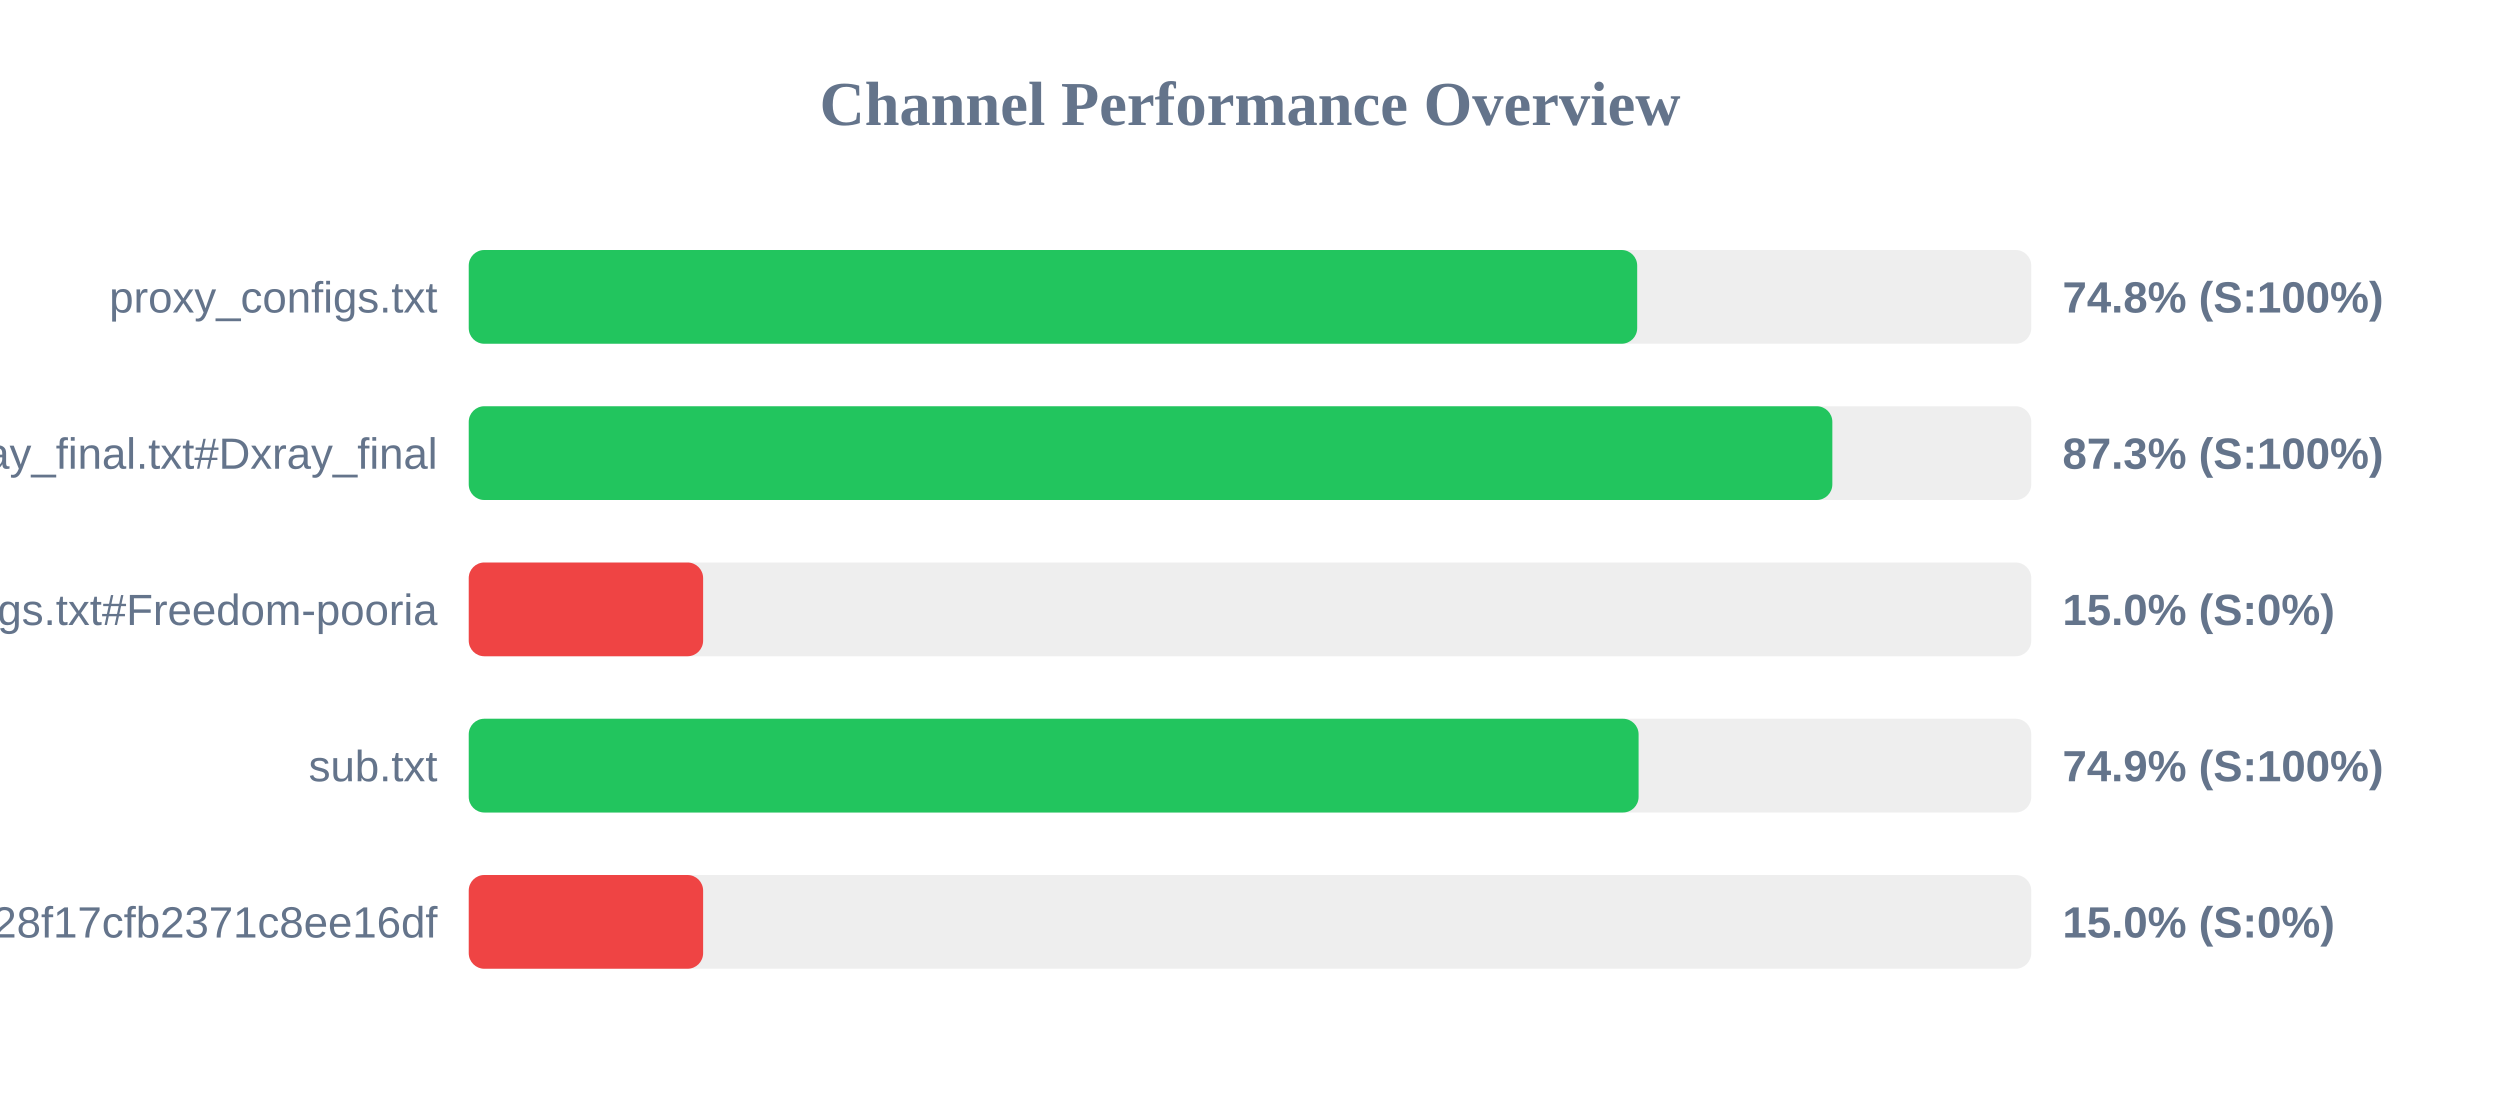
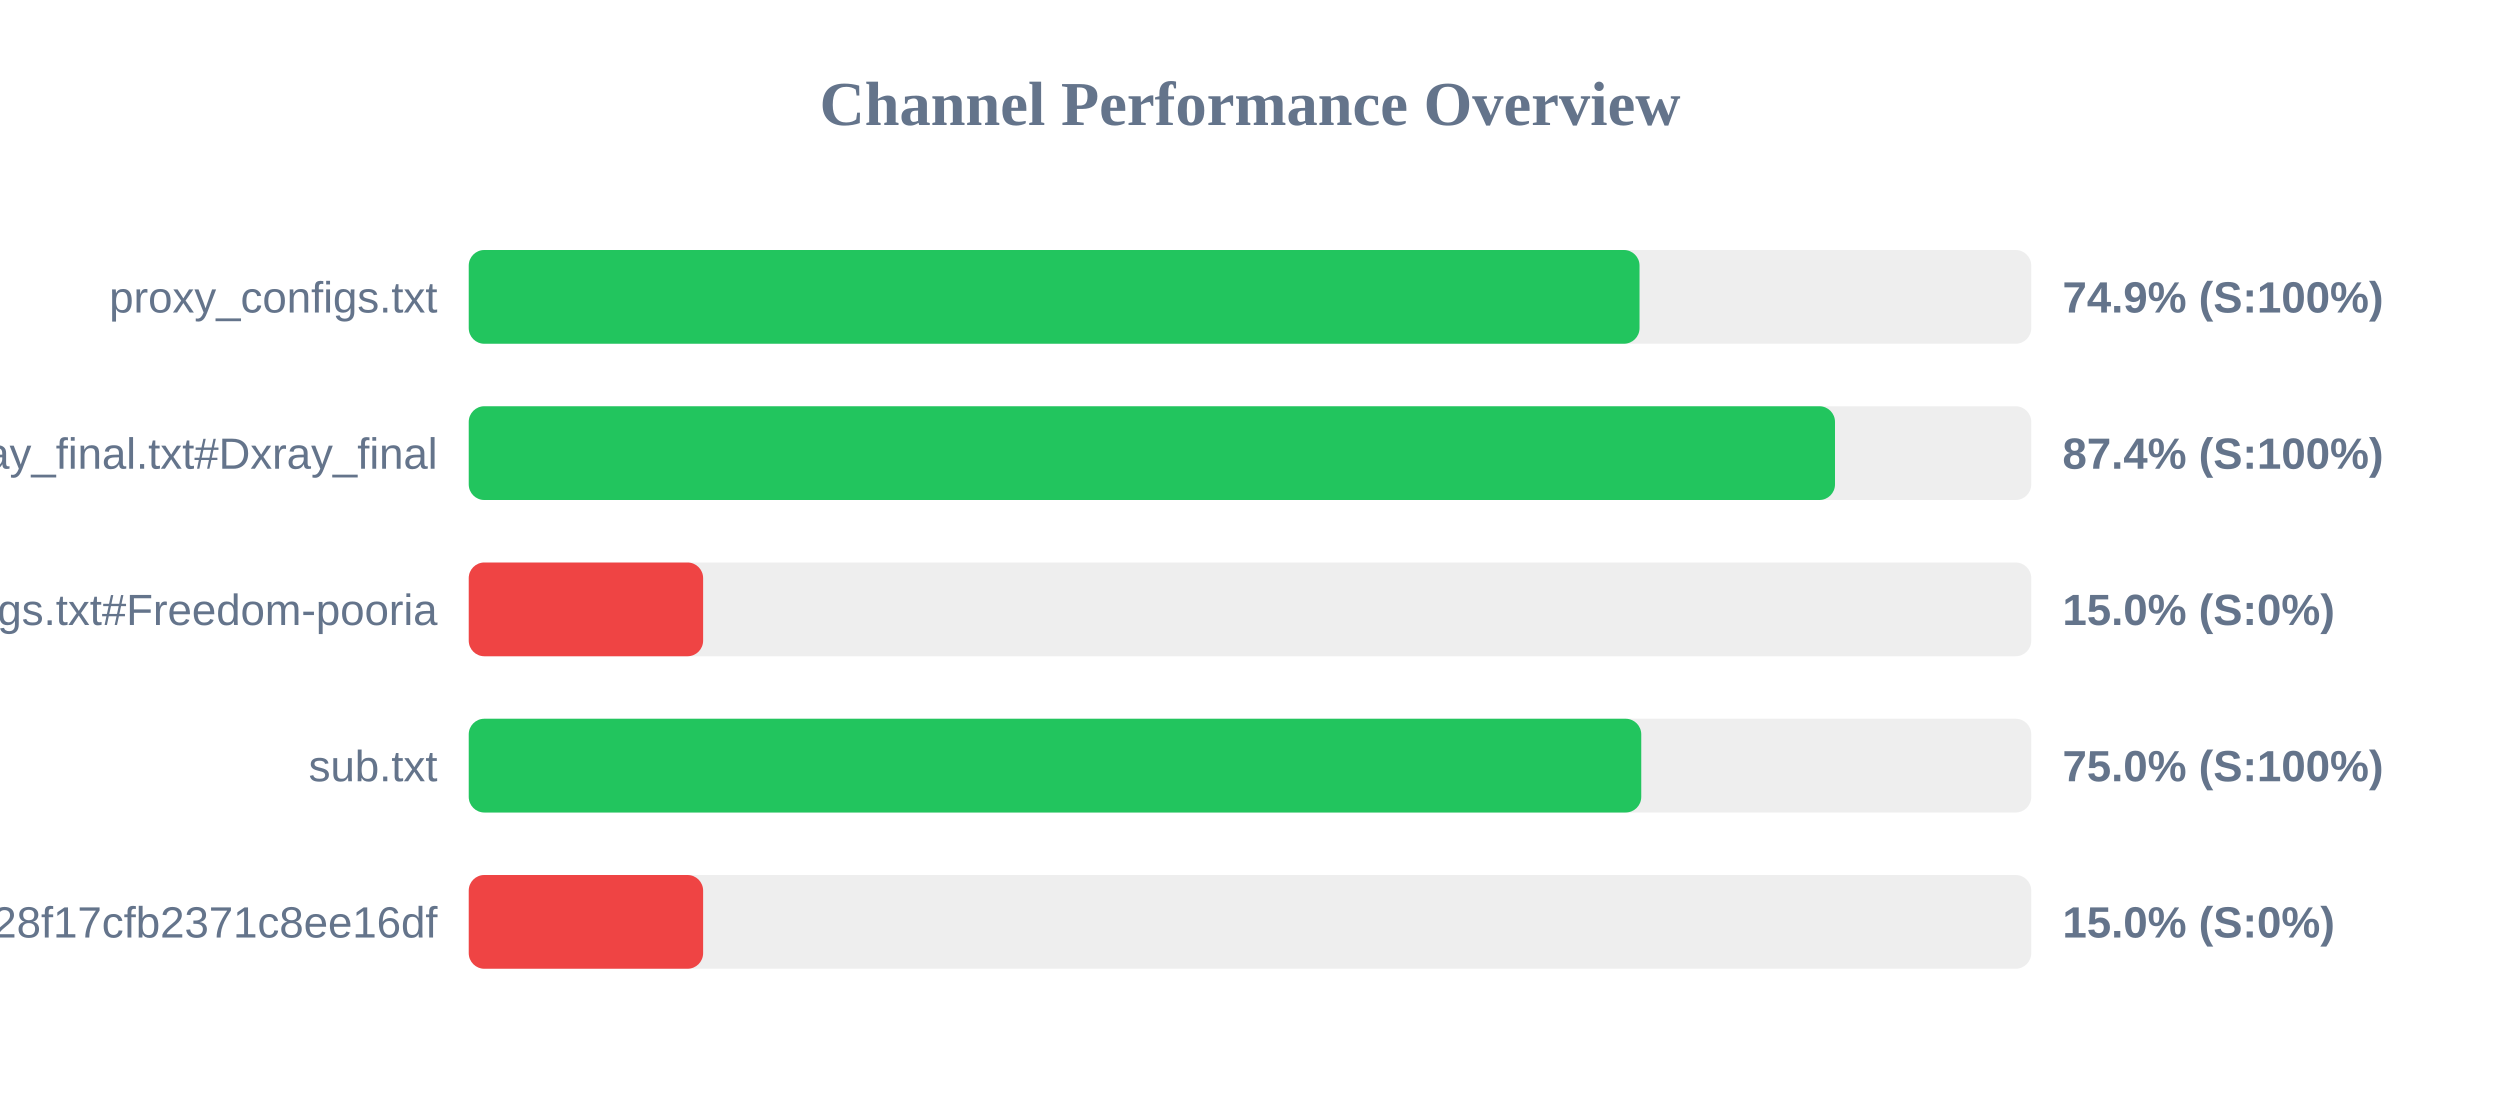
<svg xmlns="http://www.w3.org/2000/svg" width="800" height="350" version="1.1">
  <style>
        .row { font: 14px Arial; fill: #64748b; }
        .score { font: bold 14px Arial; fill: #64748b; }
    </style>
  <text x="400" y="40" text-anchor="middle" font-size="20px" font-weight="bold" fill="#64748b">Channel Performance Overview</text>
  <rect x="150" y="80" width="500" height="30" fill="#eee" rx="5" />
-   <rect x="150" y="80" width="373.9" height="30" fill="#22c55e" rx="5" />
+   <rect x="150" y="80" width="374.65" height="30" fill="#22c55e" rx="5" />
  <text x="140" y="100" text-anchor="end" class="row">proxy_configs.txt</text>
-   <text x="660" y="100" text-anchor="start" class="score">74.8% (S:100%)</text>
+   <text x="660" y="100" text-anchor="start" class="score">74.9% (S:100%)</text>
  <rect x="150" y="130" width="500" height="30" fill="#eee" rx="5" />
-   <rect x="150" y="130" width="436.35" height="30" fill="#22c55e" rx="5" />
+   <rect x="150" y="130" width="437.2" height="30" fill="#22c55e" rx="5" />
  <text x="140" y="150" text-anchor="end" class="row">xray_final.txt#Dxray_final</text>
-   <text x="660" y="150" text-anchor="start" class="score">87.3% (S:100%)</text>
+   <text x="660" y="150" text-anchor="start" class="score">87.4% (S:100%)</text>
  <rect x="150" y="180" width="500" height="30" fill="#eee" rx="5" />
  <rect x="150" y="180" width="75.0" height="30" fill="#ef4444" rx="5" />
  <text x="140" y="200" text-anchor="end" class="row">v2ray_configs.txt#Freedom-pooria</text>
  <text x="660" y="200" text-anchor="start" class="score">15.0% (S:0%)</text>
  <rect x="150" y="230" width="500" height="30" fill="#eee" rx="5" />
-   <rect x="150" y="230" width="374.35" height="30" fill="#22c55e" rx="5" />
+   <rect x="150" y="230" width="375.2" height="30" fill="#22c55e" rx="5" />
  <text x="140" y="250" text-anchor="end" class="row">sub.txt</text>
-   <text x="660" y="250" text-anchor="start" class="score">74.9% (S:100%)</text>
+   <text x="660" y="250" text-anchor="start" class="score">75.0% (S:100%)</text>
  <rect x="150" y="280" width="500" height="30" fill="#eee" rx="5" />
  <rect x="150" y="280" width="75.0" height="30" fill="#ef4444" rx="5" />
  <text x="140" y="300" text-anchor="end" class="row">?token=fedfed7b41b828f17cfb2371c8ee16df</text>
  <text x="660" y="300" text-anchor="start" class="score">15.0% (S:0%)</text>
</svg>
